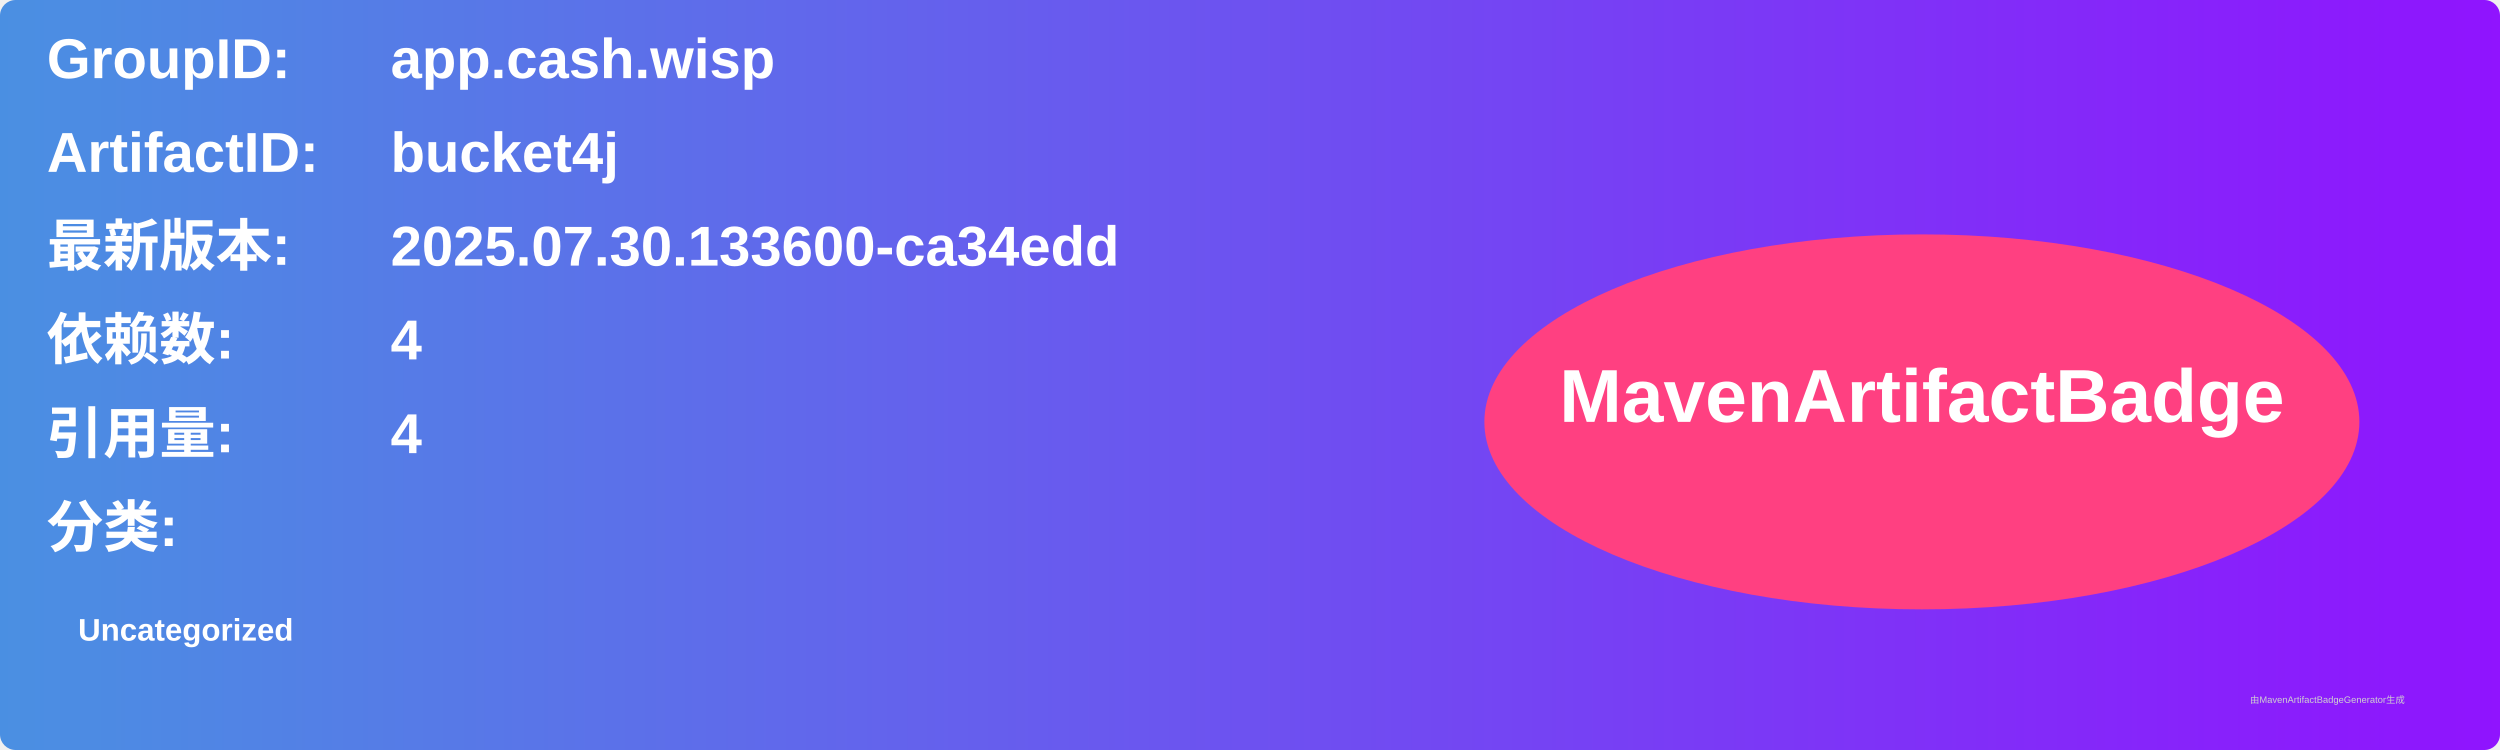
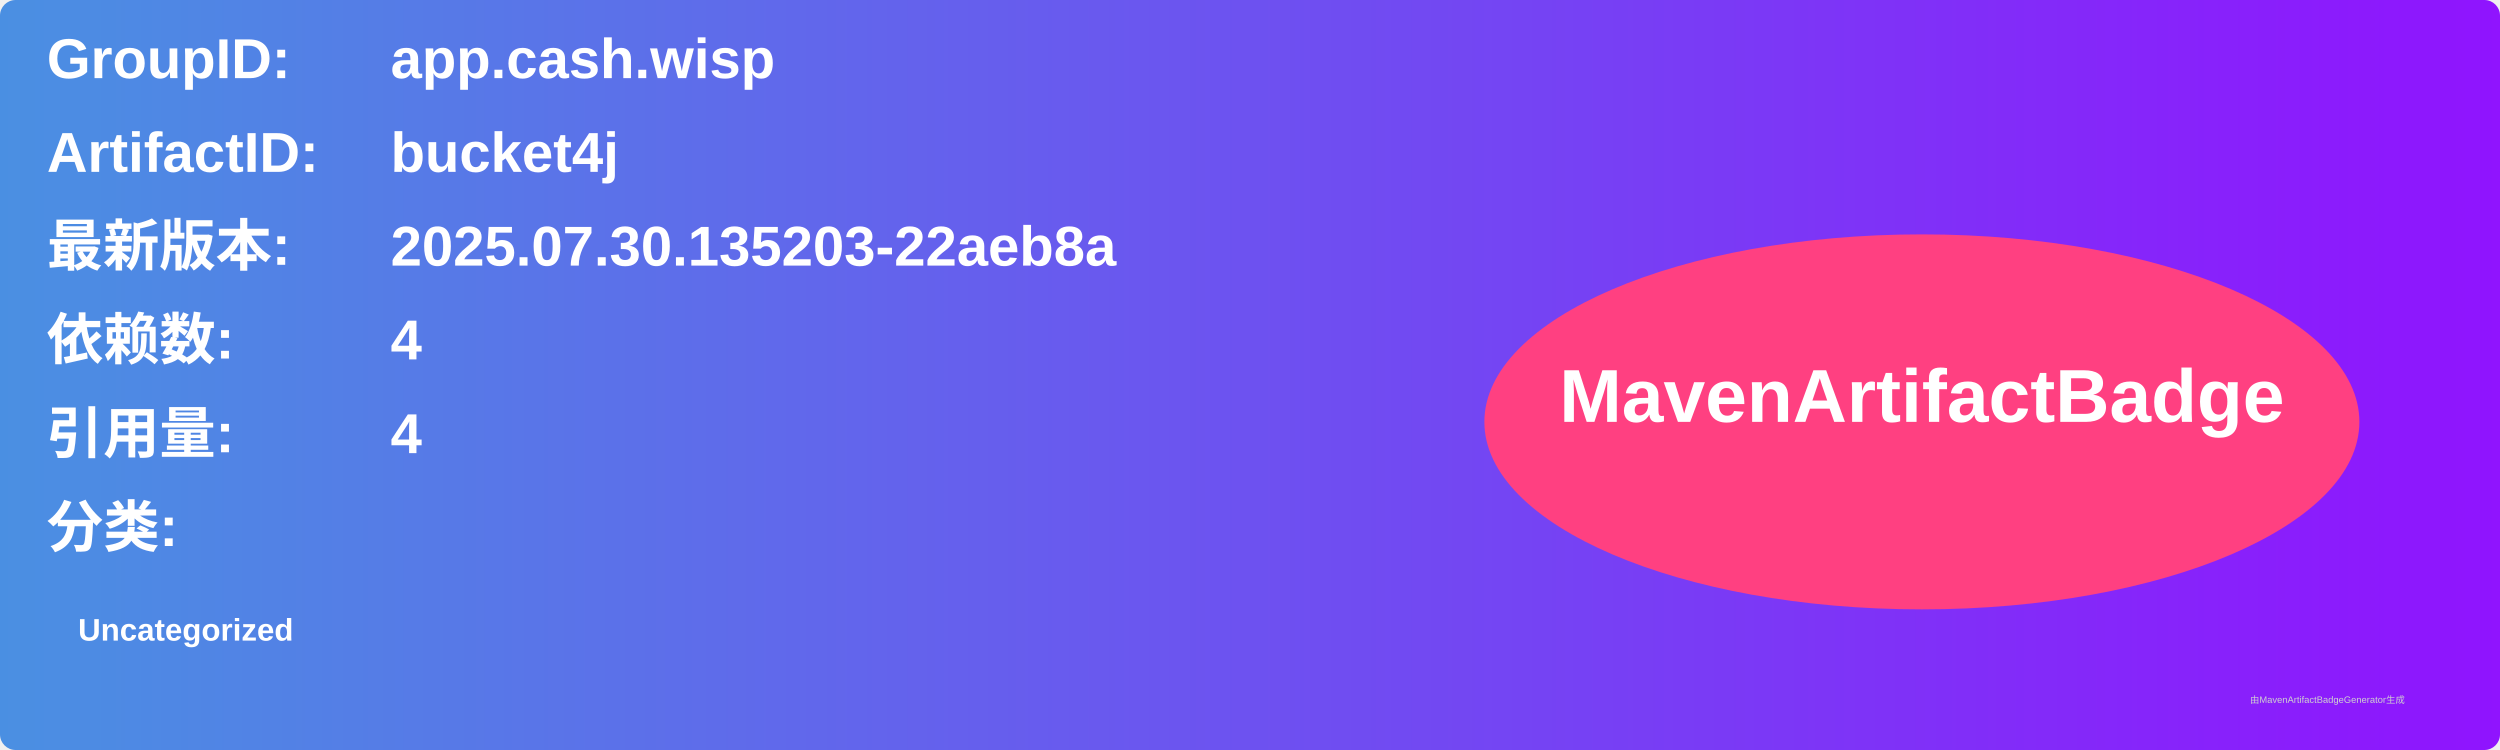
<svg xmlns="http://www.w3.org/2000/svg" width="800" height="240" viewBox="0 0 800 240">
  <linearGradient id="grad" x1="0%" y1="0%" x2="100%" y2="0%">
    <stop offset="0%" stop-color="#4a90e2" />
    <stop offset="100%" stop-color="#9013fe" />
  </linearGradient>
  <rect width="100%" height="100%" rx="5" ry="5" fill="url(#grad)" />
  <g transform="translate(15, 15)">
    <text x="0" y="10" font-family="Arial" font-size="18" fill="white" font-weight="bold" width="260">GroupID:</text>
    <text x="110" y="10" font-family="Arial" font-size="18" fill="white" font-weight="bold" width="460">app.cash.wisp</text>
    <text x="0" y="40" font-family="Arial" font-size="18" fill="white" font-weight="bold" width="260">ArtifactID:</text>
    <text x="110" y="40" font-family="Arial" font-size="18" fill="white" font-weight="bold" width="460">bucket4j</text>
    <text x="0" y="70" font-family="Arial" font-size="18" fill="white" font-weight="bold">最新版本:</text>
    <text x="110" y="70" font-family="Arial" font-size="18" fill="white" font-weight="bold">
-       <tspan font-weight="bold">2025.07.30.133600-ca34edd</tspan>
+       <tspan font-weight="bold">2025.07.30.135203-22aeb8a</tspan>
    </text>
    <text x="0" y="100" font-family="Arial" font-size="18" fill="white" font-weight="bold">依赖数: </text>
    <text x="110" y="100" font-family="Arial" font-size="18" fill="white">
      <tspan font-weight="bold">4</tspan>
    </text>
    <text x="0" y="130" font-family="Arial" font-size="18" fill="white" font-weight="bold">引用量: </text>
    <text x="110" y="130" font-family="Arial" font-size="18" fill="white">
      <tspan font-weight="bold">4</tspan>
    </text>
    <text x="0" y="160" font-family="Arial" font-size="18" fill="white" font-weight="bold">分类:</text>
    <text x="10" y="190" font-family="Arial" font-size="10" fill="white">
      <tspan font-weight="bold">Uncategorized</tspan>
    </text>
    <ellipse cx="600" cy="120" rx="140" ry="60" fill="#ff4081" />
    <text x="600" y="120" text-anchor="middle" font-family="Arial" font-size="24" fill="white" font-weight="bold">MavenArtifactBadge</text>
  </g>
  <text x="720" y="225" font-family="Arial" font-size="3" fill="#d0d0d0">由MavenArtifactBadgeGenerator生成</text>
</svg>
